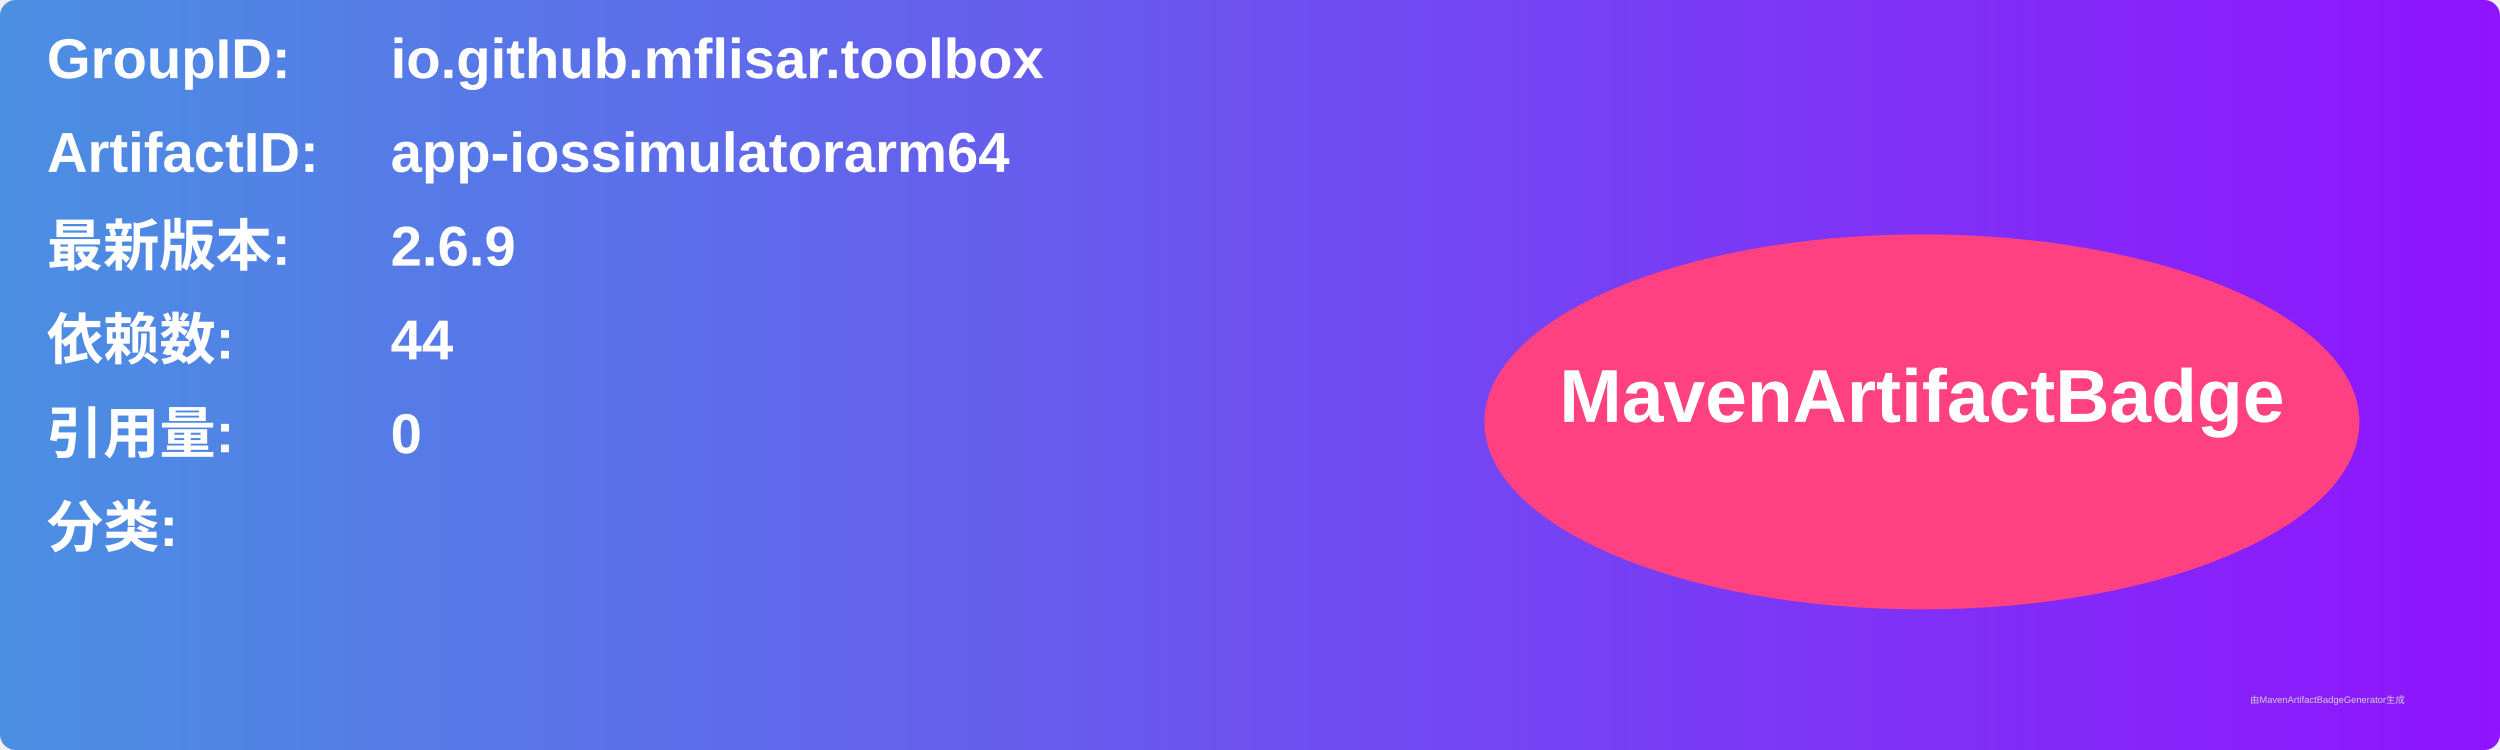
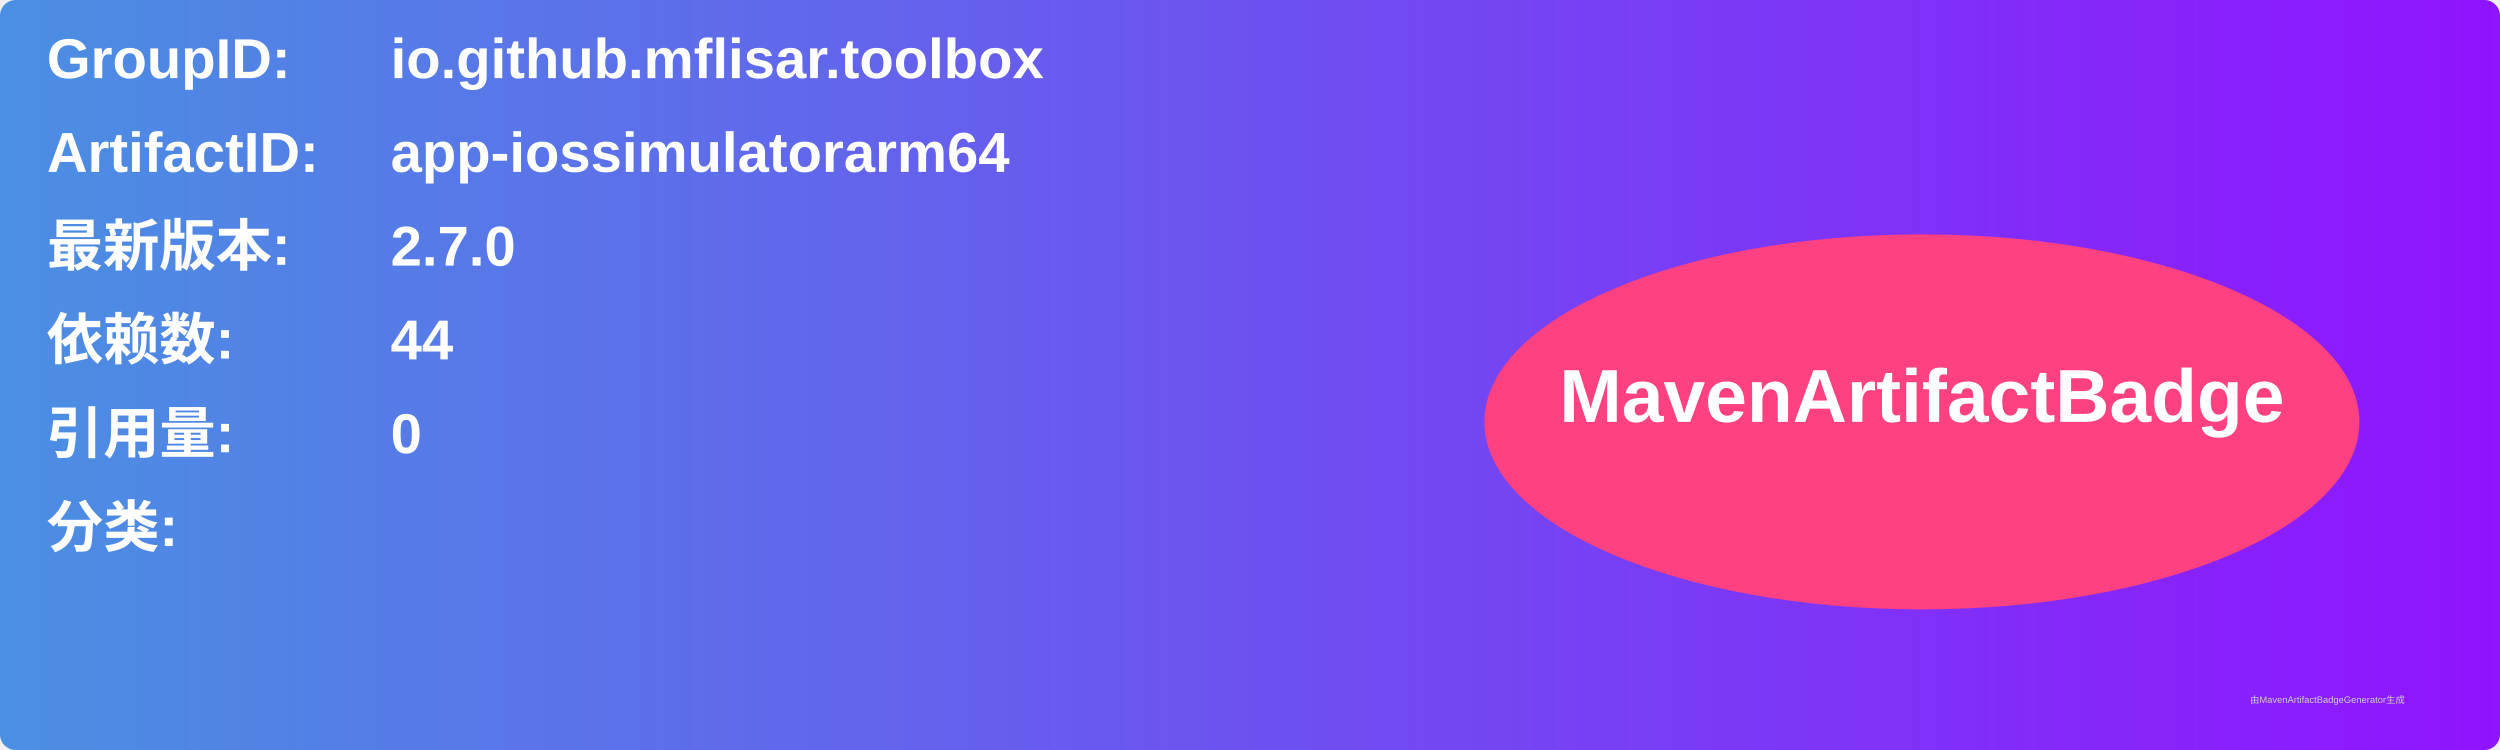
<svg xmlns="http://www.w3.org/2000/svg" width="800" height="240" viewBox="0 0 800 240">
  <linearGradient id="grad" x1="0%" y1="0%" x2="100%" y2="0%">
    <stop offset="0%" stop-color="#4a90e2" />
    <stop offset="100%" stop-color="#9013fe" />
  </linearGradient>
  <rect width="100%" height="100%" rx="5" ry="5" fill="url(#grad)" />
  <g transform="translate(15, 15)">
    <text x="0" y="10" font-family="Arial" font-size="18" fill="white" font-weight="bold" width="260">GroupID:</text>
    <text x="110" y="10" font-family="Arial" font-size="18" fill="white" font-weight="bold" width="460">io.github.mflisar.toolbox</text>
    <text x="0" y="40" font-family="Arial" font-size="18" fill="white" font-weight="bold" width="260">ArtifactID:</text>
    <text x="110" y="40" font-family="Arial" font-size="18" fill="white" font-weight="bold" width="460">app-iossimulatorarm64</text>
    <text x="0" y="70" font-family="Arial" font-size="18" fill="white" font-weight="bold">最新版本:</text>
    <text x="110" y="70" font-family="Arial" font-size="18" fill="white" font-weight="bold">
-       <tspan font-weight="bold">2.6.9</tspan>
+       <tspan font-weight="bold">2.7.0</tspan>
    </text>
    <text x="0" y="100" font-family="Arial" font-size="18" fill="white" font-weight="bold">依赖数: </text>
    <text x="110" y="100" font-family="Arial" font-size="18" fill="white">
      <tspan font-weight="bold">44</tspan>
    </text>
    <text x="0" y="130" font-family="Arial" font-size="18" fill="white" font-weight="bold">引用量: </text>
    <text x="110" y="130" font-family="Arial" font-size="18" fill="white">
      <tspan font-weight="bold">0</tspan>
    </text>
    <text x="0" y="160" font-family="Arial" font-size="18" fill="white" font-weight="bold">分类:</text>
    <text x="10" y="190" font-family="Arial" font-size="10" fill="white">
      <tspan font-weight="bold" />
    </text>
    <ellipse cx="600" cy="120" rx="140" ry="60" fill="#ff4081" />
    <text x="600" y="120" text-anchor="middle" font-family="Arial" font-size="24" fill="white" font-weight="bold">MavenArtifactBadge</text>
  </g>
  <text x="720" y="225" font-family="Arial" font-size="3" fill="#d0d0d0">由MavenArtifactBadgeGenerator生成</text>
</svg>
